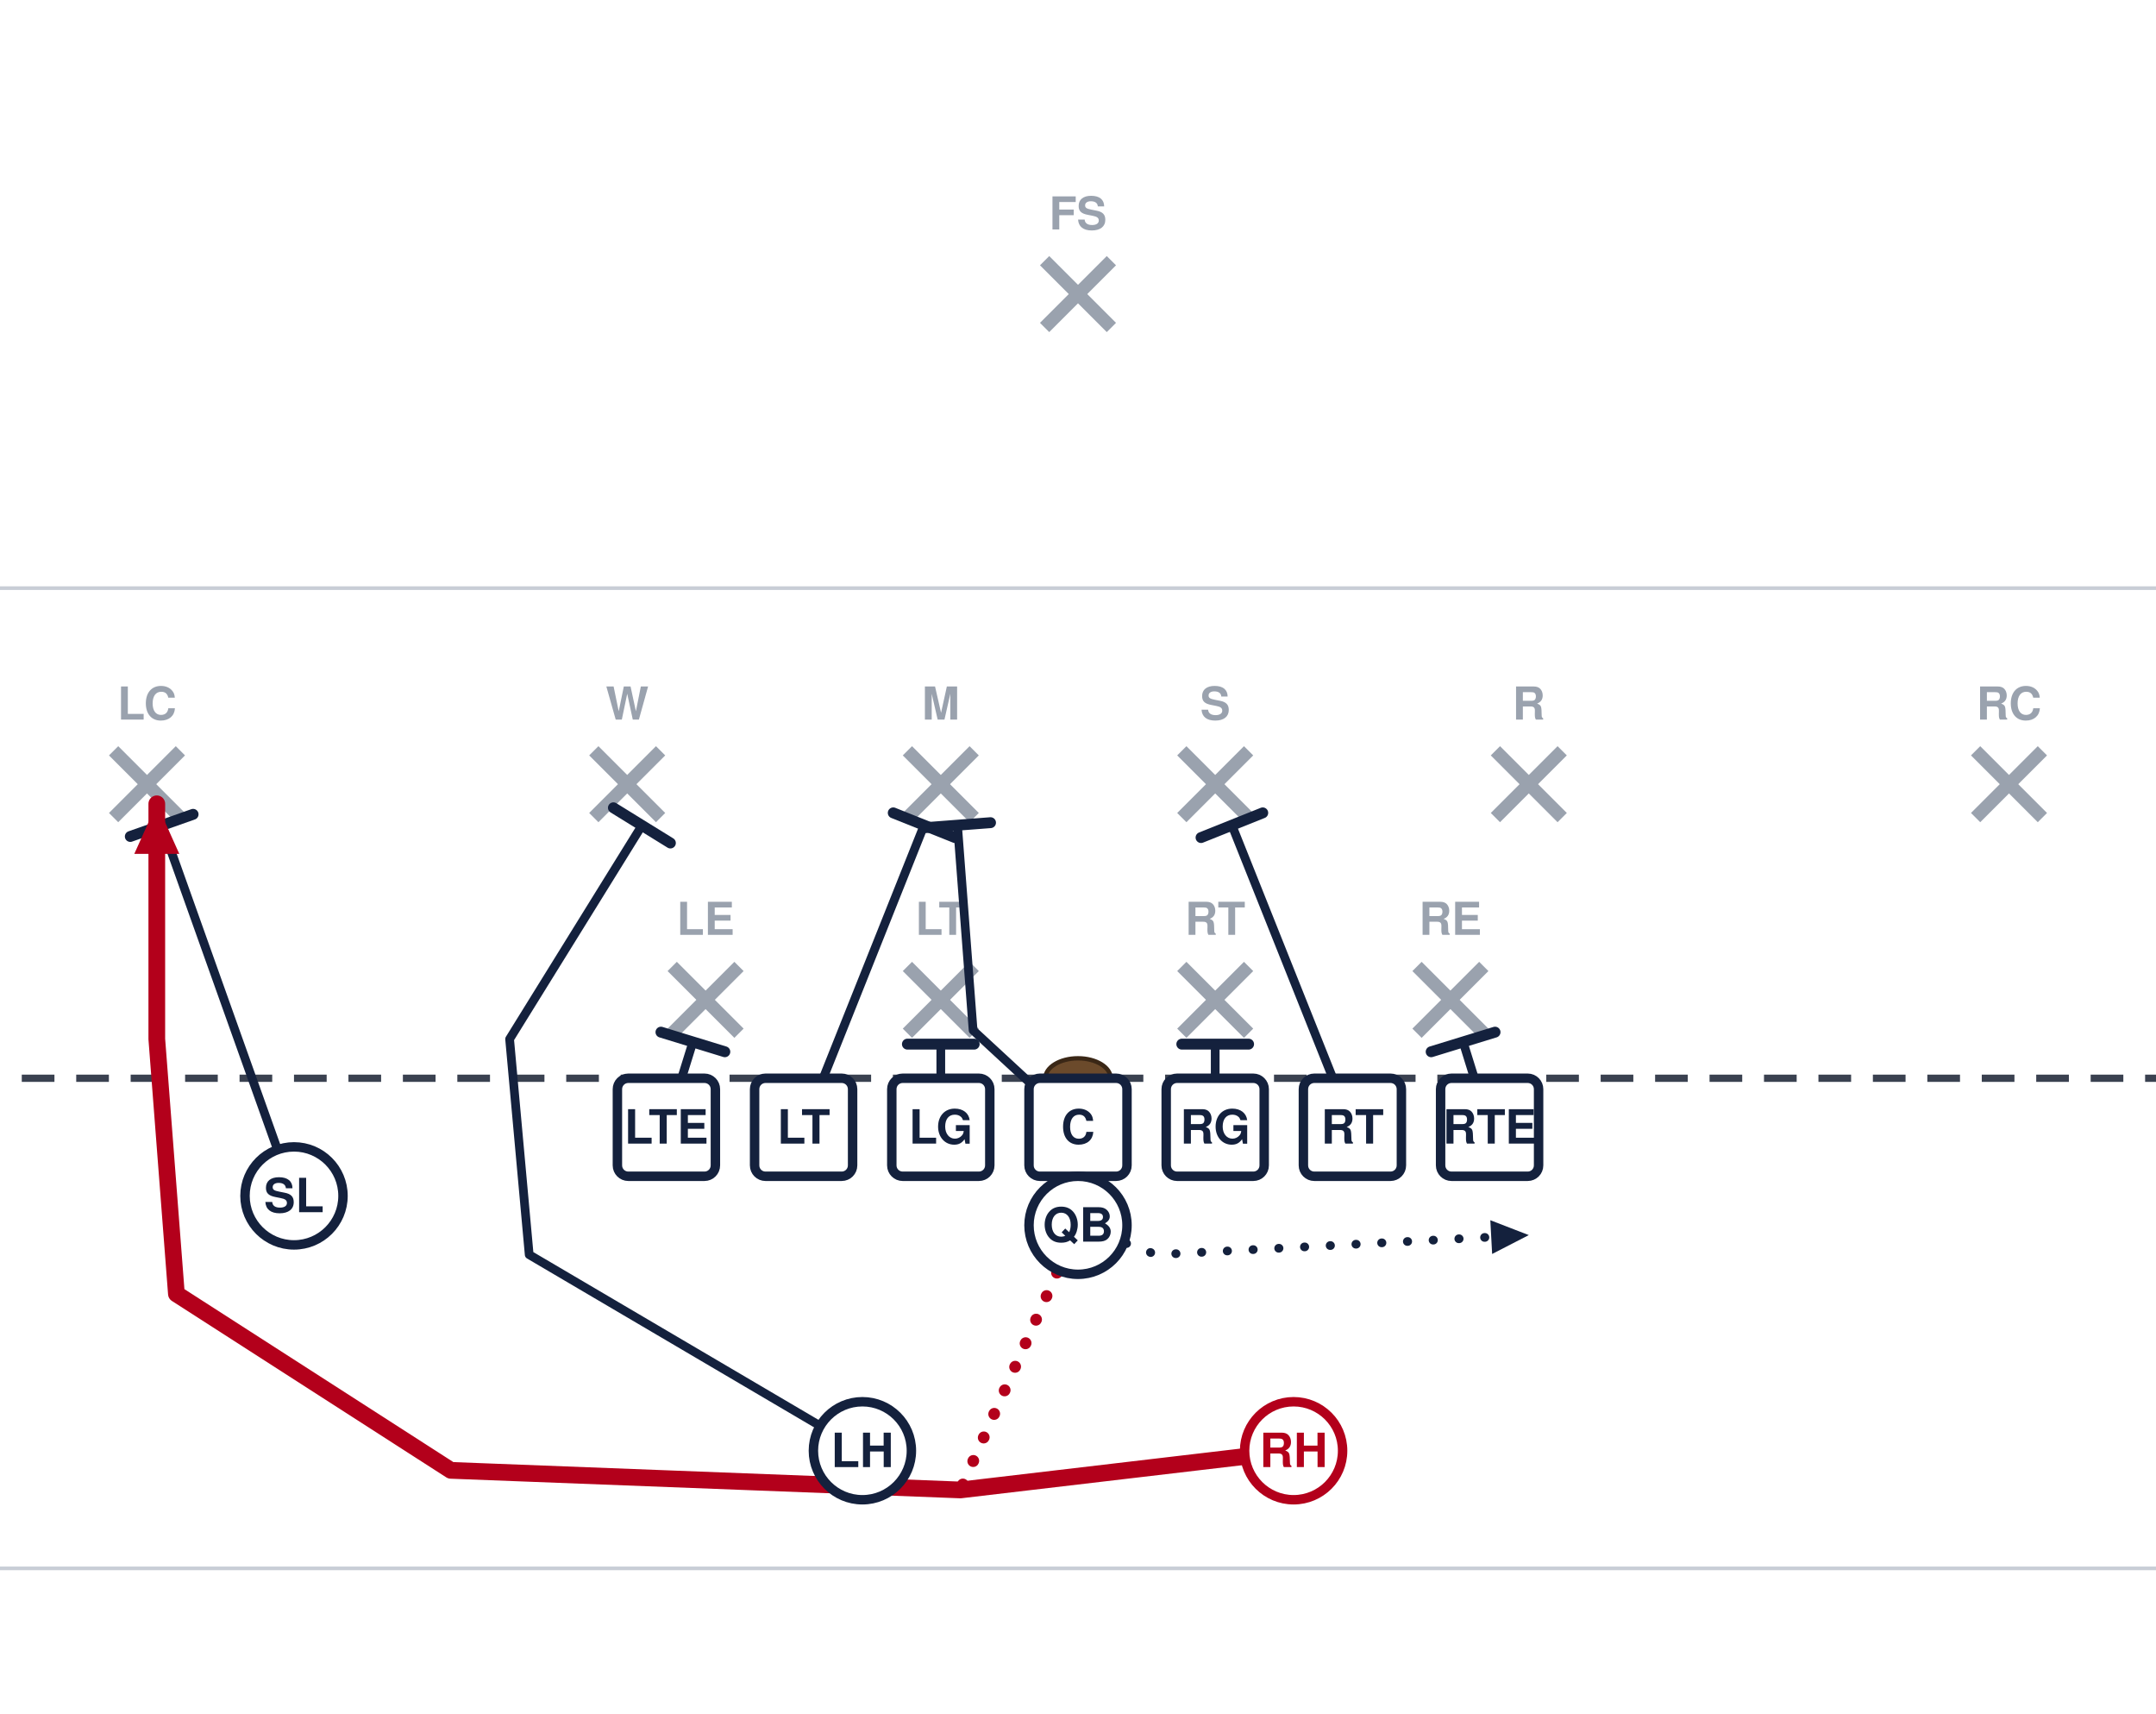
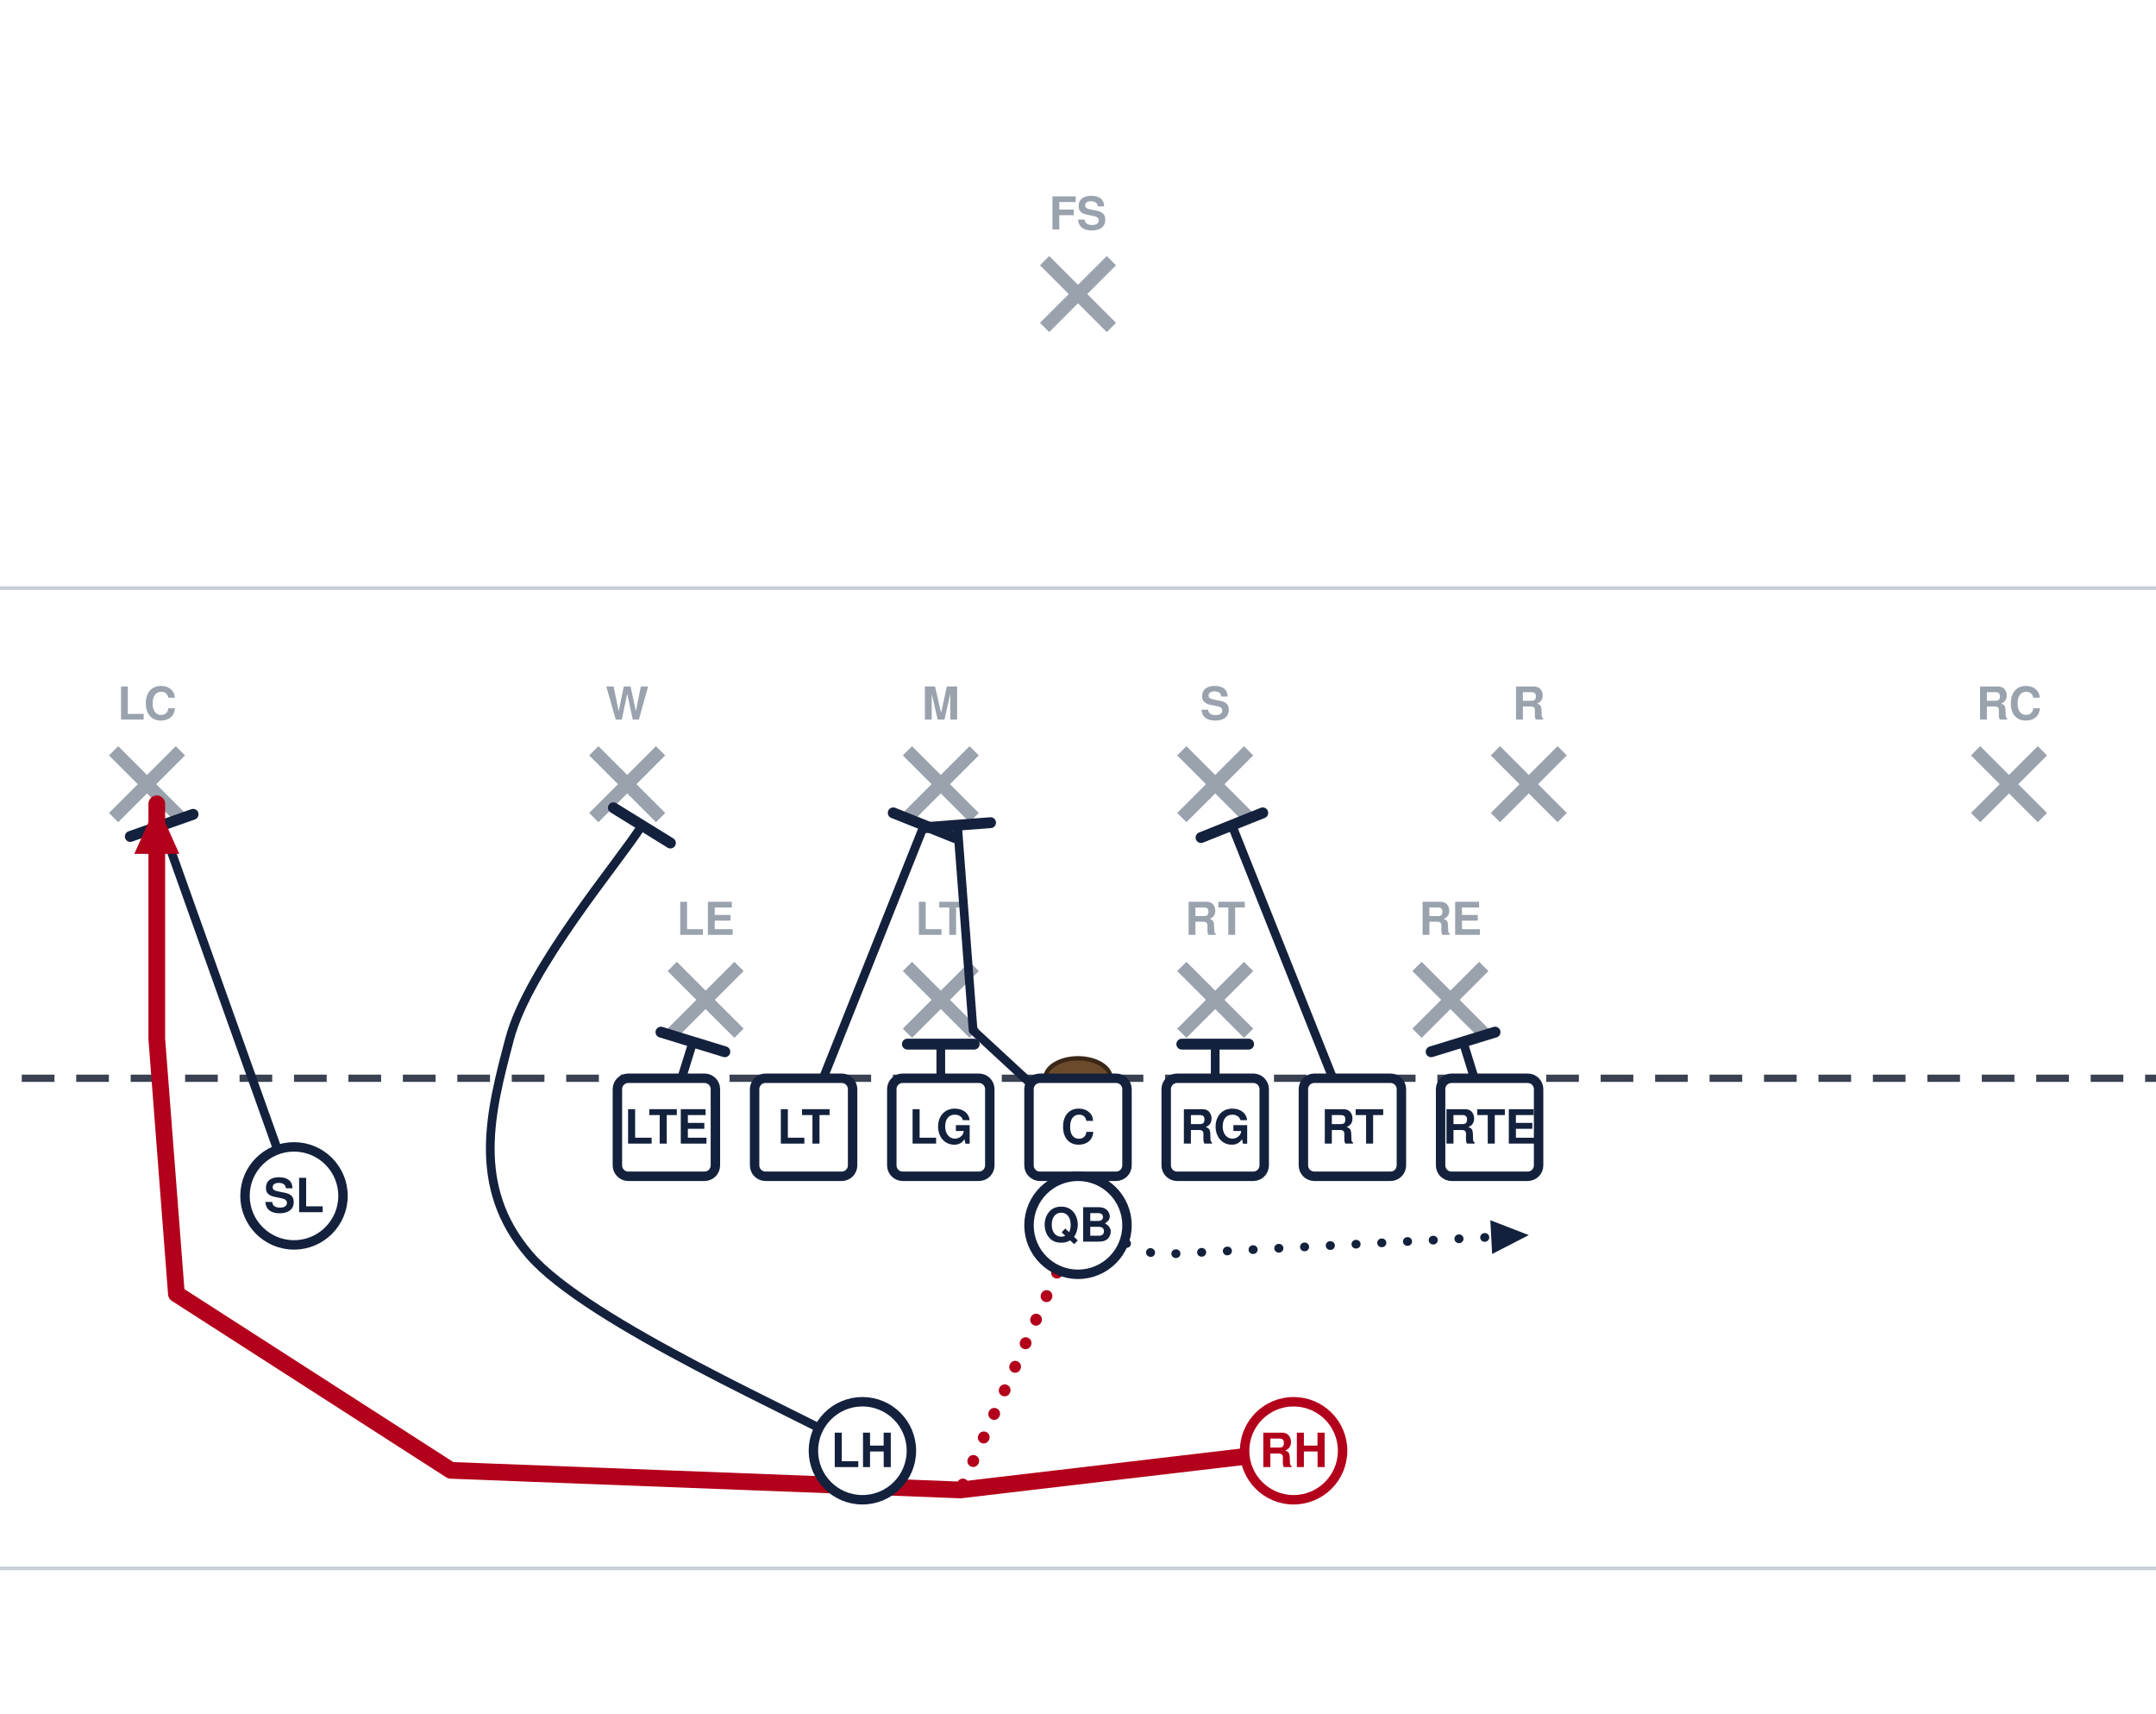
<svg xmlns="http://www.w3.org/2000/svg" width="594" height="472" viewBox="54 27 594 472" font-family="Segoe UI, Helvetica, Arial, sans-serif" role="img">
  <rect x="0" y="0" width="702" height="513" fill="#ffffff" />
  <line x1="0" y1="459.0" x2="702" y2="459.0" stroke="#c8cdd6" stroke-width="1" />
  <line x1="0" y1="189.0" x2="702" y2="189.0" stroke="#c8cdd6" stroke-width="1" />
  <line x1="0" y1="324.0" x2="702" y2="324.0" stroke="#3a4150" stroke-width="2" stroke-dasharray="9 6" />
  <ellipse cx="351.0" cy="324.0" rx="9" ry="5.5" fill="#6b4a2b" stroke="#3a2716" stroke-width="1.2" />
  <line x1="239.2" y1="293.2" x2="257.6" y2="311.6" stroke="#9aa2ae" stroke-width="3.6" />
  <line x1="257.6" y1="293.2" x2="239.2" y2="311.6" stroke="#9aa2ae" stroke-width="3.6" />
  <text x="248.4" y="284.5" text-anchor="middle" font-size="12.5" fill="#9aa2ae" font-weight="600">LE</text>
  <line x1="304.0" y1="293.2" x2="322.4" y2="311.6" stroke="#9aa2ae" stroke-width="3.6" />
  <line x1="322.4" y1="293.2" x2="304.0" y2="311.6" stroke="#9aa2ae" stroke-width="3.6" />
  <text x="313.2" y="284.5" text-anchor="middle" font-size="12.5" fill="#9aa2ae" font-weight="600">LT</text>
  <line x1="379.6" y1="293.2" x2="398.0" y2="311.6" stroke="#9aa2ae" stroke-width="3.6" />
  <line x1="398.0" y1="293.2" x2="379.6" y2="311.6" stroke="#9aa2ae" stroke-width="3.6" />
  <text x="388.8" y="284.5" text-anchor="middle" font-size="12.5" fill="#9aa2ae" font-weight="600">RT</text>
  <line x1="444.4" y1="293.2" x2="462.8" y2="311.6" stroke="#9aa2ae" stroke-width="3.6" />
  <line x1="462.8" y1="293.2" x2="444.4" y2="311.6" stroke="#9aa2ae" stroke-width="3.6" />
  <text x="453.6" y="284.5" text-anchor="middle" font-size="12.5" fill="#9aa2ae" font-weight="600">RE</text>
  <line x1="217.6" y1="233.8" x2="236.0" y2="252.2" stroke="#9aa2ae" stroke-width="3.6" />
  <line x1="236.0" y1="233.8" x2="217.6" y2="252.2" stroke="#9aa2ae" stroke-width="3.6" />
  <text x="226.8" y="225.2" text-anchor="middle" font-size="12.5" fill="#9aa2ae" font-weight="600">W</text>
  <line x1="304.0" y1="233.8" x2="322.4" y2="252.2" stroke="#9aa2ae" stroke-width="3.6" />
  <line x1="322.4" y1="233.8" x2="304.0" y2="252.2" stroke="#9aa2ae" stroke-width="3.6" />
  <text x="313.2" y="225.2" text-anchor="middle" font-size="12.5" fill="#9aa2ae" font-weight="600">M</text>
  <line x1="379.6" y1="233.8" x2="398.0" y2="252.2" stroke="#9aa2ae" stroke-width="3.6" />
  <line x1="398.0" y1="233.8" x2="379.6" y2="252.2" stroke="#9aa2ae" stroke-width="3.6" />
  <text x="388.8" y="225.2" text-anchor="middle" font-size="12.5" fill="#9aa2ae" font-weight="600">S</text>
  <line x1="466.0" y1="233.8" x2="484.4" y2="252.2" stroke="#9aa2ae" stroke-width="3.6" />
  <line x1="484.4" y1="233.8" x2="466.0" y2="252.2" stroke="#9aa2ae" stroke-width="3.6" />
  <text x="475.2" y="225.2" text-anchor="middle" font-size="12.5" fill="#9aa2ae" font-weight="600">R</text>
  <line x1="85.3" y1="233.8" x2="103.7" y2="252.2" stroke="#9aa2ae" stroke-width="3.6" />
  <line x1="103.7" y1="233.8" x2="85.3" y2="252.2" stroke="#9aa2ae" stroke-width="3.6" />
  <text x="94.5" y="225.2" text-anchor="middle" font-size="12.5" fill="#9aa2ae" font-weight="600">LC</text>
  <line x1="598.3" y1="233.8" x2="616.7" y2="252.2" stroke="#9aa2ae" stroke-width="3.6" />
  <line x1="616.7" y1="233.8" x2="598.3" y2="252.2" stroke="#9aa2ae" stroke-width="3.6" />
  <text x="607.5" y="225.2" text-anchor="middle" font-size="12.5" fill="#9aa2ae" font-weight="600">RC</text>
  <line x1="341.8" y1="98.8" x2="360.2" y2="117.2" stroke="#9aa2ae" stroke-width="3.6" />
  <line x1="360.2" y1="98.8" x2="341.8" y2="117.2" stroke="#9aa2ae" stroke-width="3.6" />
  <text x="351.0" y="90.2" text-anchor="middle" font-size="12.5" fill="#9aa2ae" font-weight="600">FS</text>
  <path d="M464.4,337.5 L457.1,314.0" fill="none" stroke="#14213d" stroke-width="2.4" stroke-linecap="round" stroke-linejoin="round" />
  <line x1="448.3" y1="316.7" x2="465.9" y2="311.3" stroke="#14213d" stroke-width="3.0" stroke-linecap="round" />
  <path d="M426.6,337.5 L393.4,254.3" fill="none" stroke="#14213d" stroke-width="2.4" stroke-linecap="round" stroke-linejoin="round" />
  <line x1="384.9" y1="257.7" x2="401.9" y2="250.9" stroke="#14213d" stroke-width="3.0" stroke-linecap="round" />
  <path d="M388.8,337.5 L388.8,314.6" fill="none" stroke="#14213d" stroke-width="2.4" stroke-linecap="round" stroke-linejoin="round" />
  <line x1="379.6" y1="314.6" x2="398.0" y2="314.6" stroke="#14213d" stroke-width="3.0" stroke-linecap="round" />
  <path d="M351.0,337.5 L322.1,310.8 L317.8,254.3" fill="none" stroke="#14213d" stroke-width="2.4" stroke-linecap="round" stroke-linejoin="round" />
  <line x1="308.6" y1="255.0" x2="326.9" y2="253.6" stroke="#14213d" stroke-width="3.0" stroke-linecap="round" />
  <path d="M313.2,337.5 L313.2,314.6" fill="none" stroke="#14213d" stroke-width="2.4" stroke-linecap="round" stroke-linejoin="round" />
  <line x1="304.0" y1="314.6" x2="322.4" y2="314.6" stroke="#14213d" stroke-width="3.0" stroke-linecap="round" />
  <path d="M275.4,337.5 L308.6,254.3" fill="none" stroke="#14213d" stroke-width="2.4" stroke-linecap="round" stroke-linejoin="round" />
  <line x1="300.1" y1="250.9" x2="317.1" y2="257.7" stroke="#14213d" stroke-width="3.0" stroke-linecap="round" />
  <path d="M237.6,337.5 L244.9,314.0" fill="none" stroke="#14213d" stroke-width="2.4" stroke-linecap="round" stroke-linejoin="round" />
  <line x1="236.1" y1="311.3" x2="253.7" y2="316.7" stroke="#14213d" stroke-width="3.0" stroke-linecap="round" />
  <path d="M135.0,356.4 L98.6,254.3" fill="none" stroke="#14213d" stroke-width="2.4" stroke-linecap="round" stroke-linejoin="round" />
  <line x1="89.9" y1="257.4" x2="107.2" y2="251.3" stroke="#14213d" stroke-width="3.0" stroke-linecap="round" />
  <path d="M351.0,364.5 L372.6,372.6 L475.2,367.2" fill="none" stroke="#14213d" stroke-width="2.4" stroke-linecap="round" stroke-linejoin="round" stroke-dasharray="0.1 7" />
  <polygon points="475.2,367.2 465.1,372.4 464.6,363.1" fill="#14213d" />
-   <path d="M291.6,426.6 L199.8,372.6 L194.4,313.2 L230.9,254.3" fill="none" stroke="#14213d" stroke-width="2.4" stroke-linecap="round" stroke-linejoin="round" />
+   <path d="M291.6,426.6 C276.3,417.6 216.0,391.5 199.8,372.6 C183.6,353.7 189.2,332.9 194.4,313.2 C199.6,293.5 224.8,264.1 230.9,254.3" fill="none" stroke="#14213d" stroke-width="2.4" stroke-linecap="round" stroke-linejoin="round" />
  <line x1="223.0" y1="249.5" x2="238.7" y2="259.2" stroke="#14213d" stroke-width="3.0" stroke-linecap="round" />
  <path d="M410.4,426.6 L318.6,437.4 L178.2,432.0 L102.6,383.4 L97.2,313.2 L97.2,248.4" fill="none" stroke="#b3001b" stroke-width="4.6" stroke-linecap="round" stroke-linejoin="round" />
  <polygon points="97.2,248.4 103.4,262.2 91.0,262.2" fill="#b3001b" />
  <path d="M351.0,364.5 L318.6,437.4" fill="none" stroke="#b3001b" stroke-width="3.2" stroke-linecap="round" stroke-linejoin="round" stroke-dasharray="0.1 7" />
  <rect x="224.1" y="324.0" width="27.0" height="27.0" rx="3" fill="#ffffff" stroke="#14213d" stroke-width="2.6" />
  <text x="237.6" y="342.0" text-anchor="middle" font-size="13" font-weight="700" fill="#14213d">LTE</text>
  <rect x="261.9" y="324.0" width="27.0" height="27.0" rx="3" fill="#ffffff" stroke="#14213d" stroke-width="2.6" />
  <text x="275.4" y="342.0" text-anchor="middle" font-size="13" font-weight="700" fill="#14213d">LT</text>
  <rect x="299.7" y="324.0" width="27.0" height="27.0" rx="3" fill="#ffffff" stroke="#14213d" stroke-width="2.6" />
  <text x="313.2" y="342.0" text-anchor="middle" font-size="13" font-weight="700" fill="#14213d">LG</text>
  <rect x="337.5" y="324.0" width="27.0" height="27.0" rx="3" fill="#ffffff" stroke="#14213d" stroke-width="2.6" />
  <text x="351.0" y="342.0" text-anchor="middle" font-size="13" font-weight="700" fill="#14213d">C</text>
  <rect x="375.3" y="324.0" width="27.0" height="27.0" rx="3" fill="#ffffff" stroke="#14213d" stroke-width="2.6" />
  <text x="388.8" y="342.0" text-anchor="middle" font-size="13" font-weight="700" fill="#14213d">RG</text>
  <rect x="413.1" y="324.0" width="27.0" height="27.0" rx="3" fill="#ffffff" stroke="#14213d" stroke-width="2.6" />
  <text x="426.6" y="342.0" text-anchor="middle" font-size="13" font-weight="700" fill="#14213d">RT</text>
  <rect x="450.9" y="324.0" width="27.0" height="27.0" rx="3" fill="#ffffff" stroke="#14213d" stroke-width="2.6" />
  <text x="464.4" y="342.0" text-anchor="middle" font-size="13" font-weight="700" fill="#14213d">RTE</text>
  <circle cx="135.0" cy="356.4" r="13.5" fill="#ffffff" stroke="#14213d" stroke-width="2.6" />
  <text x="135.0" y="360.9" text-anchor="middle" font-size="13" font-weight="700" fill="#14213d">SL</text>
  <circle cx="351.0" cy="364.5" r="13.5" fill="#ffffff" stroke="#14213d" stroke-width="2.6" />
  <text x="351.0" y="369.0" text-anchor="middle" font-size="13" font-weight="700" fill="#14213d">QB</text>
  <circle cx="291.6" cy="426.6" r="13.5" fill="#ffffff" stroke="#14213d" stroke-width="2.6" />
  <text x="291.6" y="431.1" text-anchor="middle" font-size="13" font-weight="700" fill="#14213d">LH</text>
  <circle cx="410.4" cy="426.6" r="13.5" fill="#ffffff" stroke="#b3001b" stroke-width="2.6" />
  <text x="410.4" y="431.1" text-anchor="middle" font-size="13" font-weight="700" fill="#b3001b">RH</text>
</svg>
